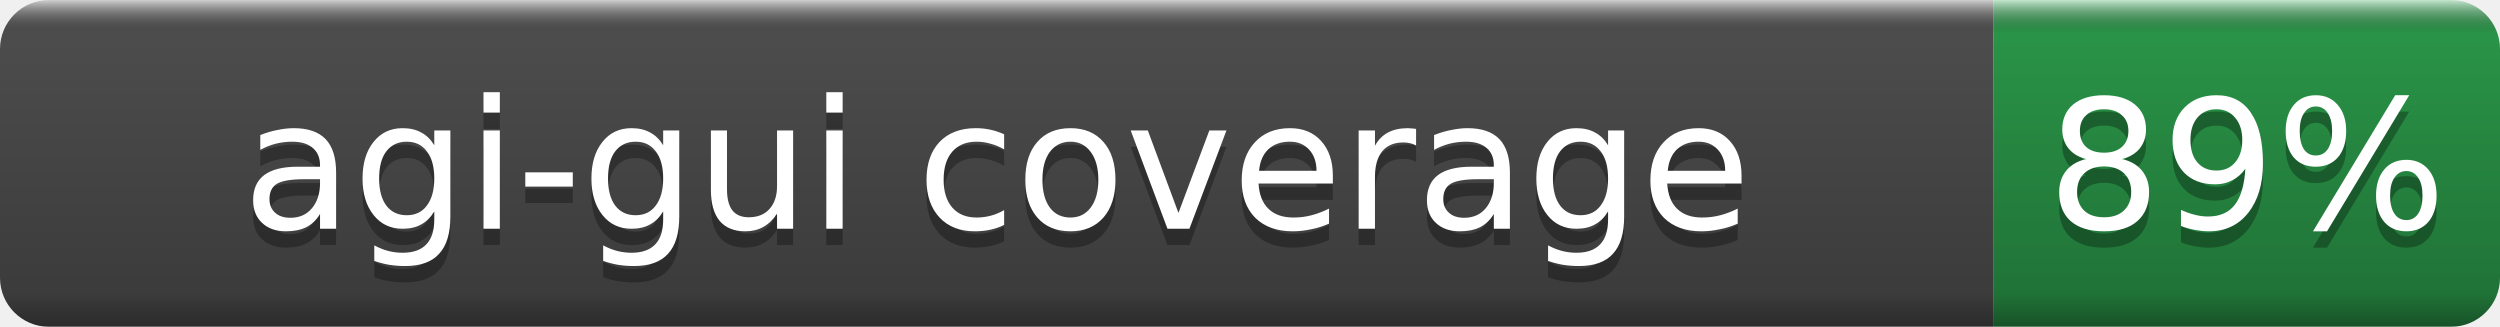
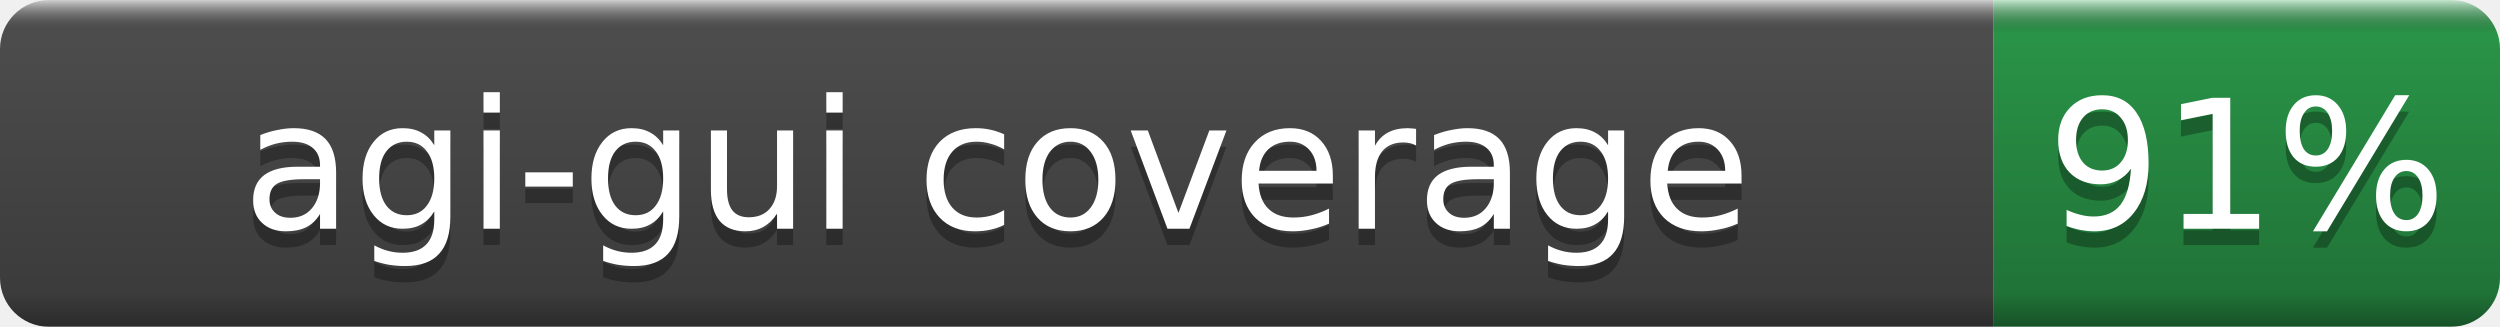
- <svg xmlns="http://www.w3.org/2000/svg" width="153" height="20" role="img" aria-label="agi-gui coverage: 89%">
+ <svg xmlns="http://www.w3.org/2000/svg" width="153" height="20" role="img" aria-label="agi-gui coverage: 91%">
  <linearGradient id="b" x2="0" y2="100%">
    <stop offset="0" stop-color="#fff" stop-opacity=".7" />
    <stop offset=".1" stop-opacity=".1" />
    <stop offset=".9" stop-opacity=".3" />
    <stop offset="1" stop-opacity=".5" />
  </linearGradient>
  <mask id="a">
    <rect width="153" height="20" rx="3" fill="#fff" />
  </mask>
  <g mask="url(#a)">
    <rect width="122" height="20" fill="#555" />
    <rect x="122" width="31" height="20" fill="#2ea44f" />
    <rect width="153" height="20" fill="url(#b)" />
  </g>
  <g fill="#fff" text-anchor="middle" font-family="DejaVu Sans,Verdana,Geneva,sans-serif" font-size="11">
    <text x="61.0" y="15" fill="#010101" fill-opacity=".3">agi-gui coverage</text>
    <text x="61.0" y="14">agi-gui coverage</text>
-     <text x="137.5" y="15" fill="#010101" fill-opacity=".3">89%</text>
-     <text x="137.5" y="14">89%</text>
+     <text x="137.5" y="15" fill="#010101" fill-opacity=".3">91%</text>
+     <text x="137.5" y="14">91%</text>
  </g>
</svg>
